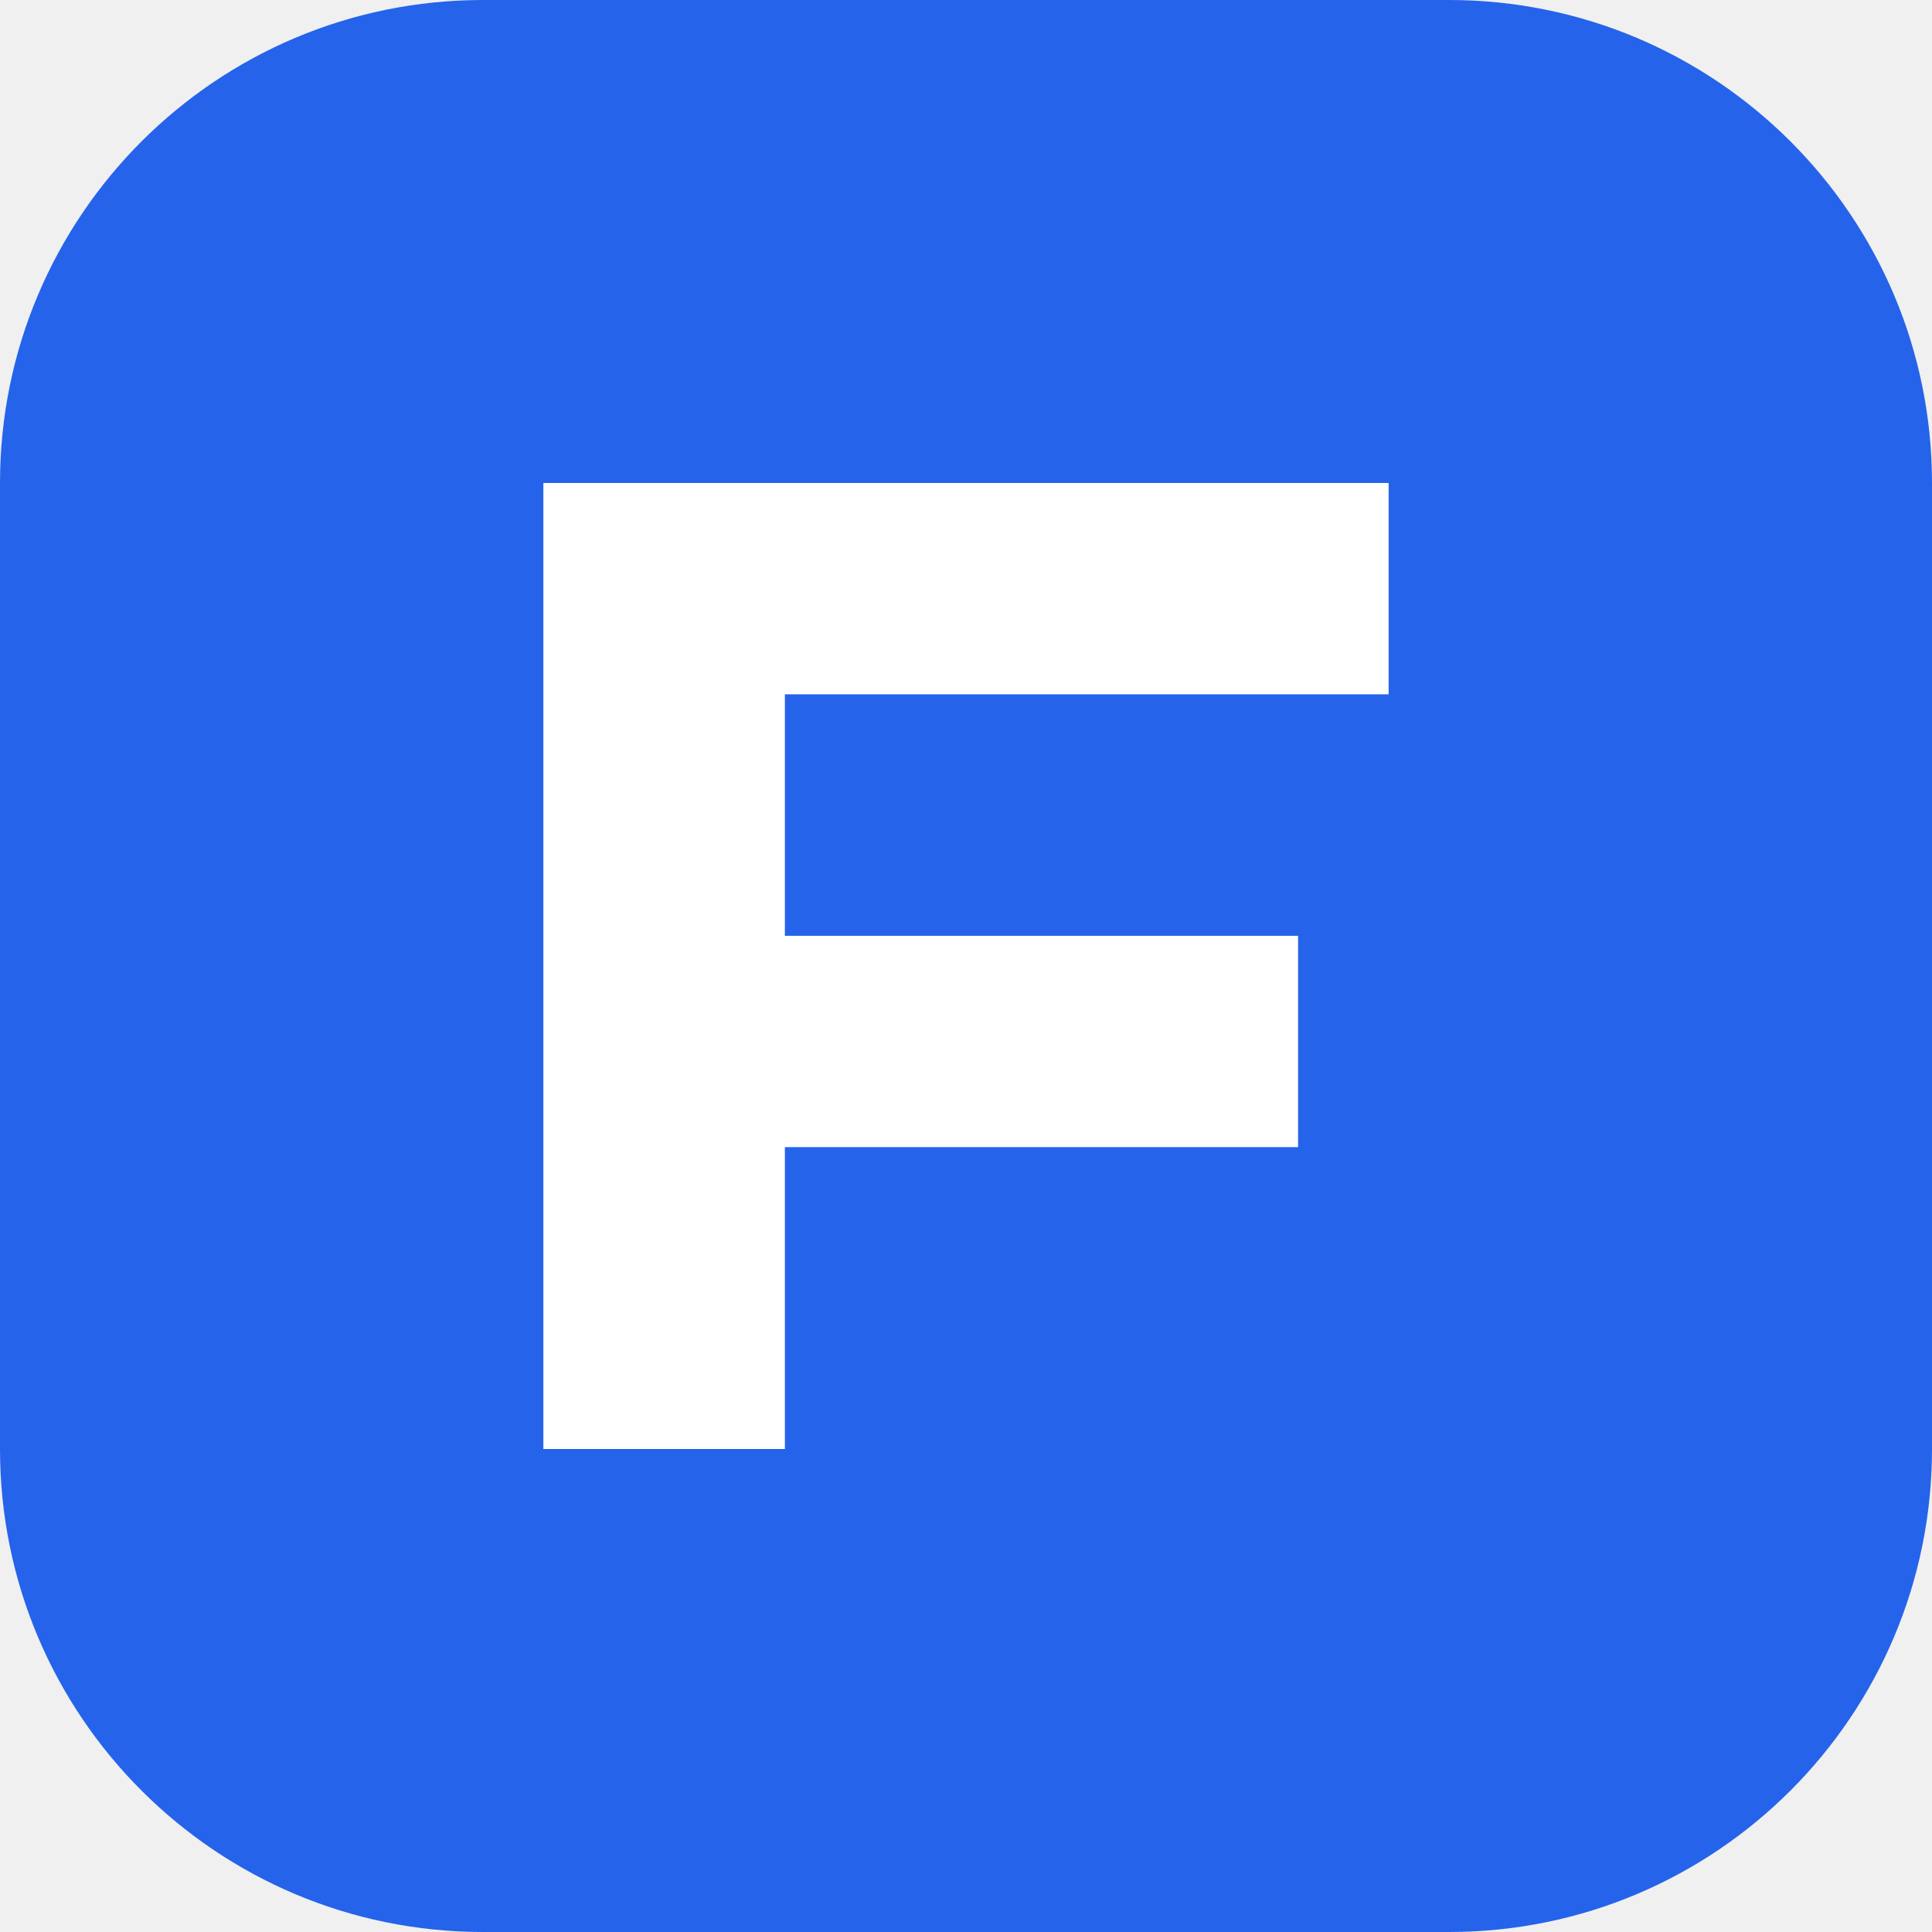
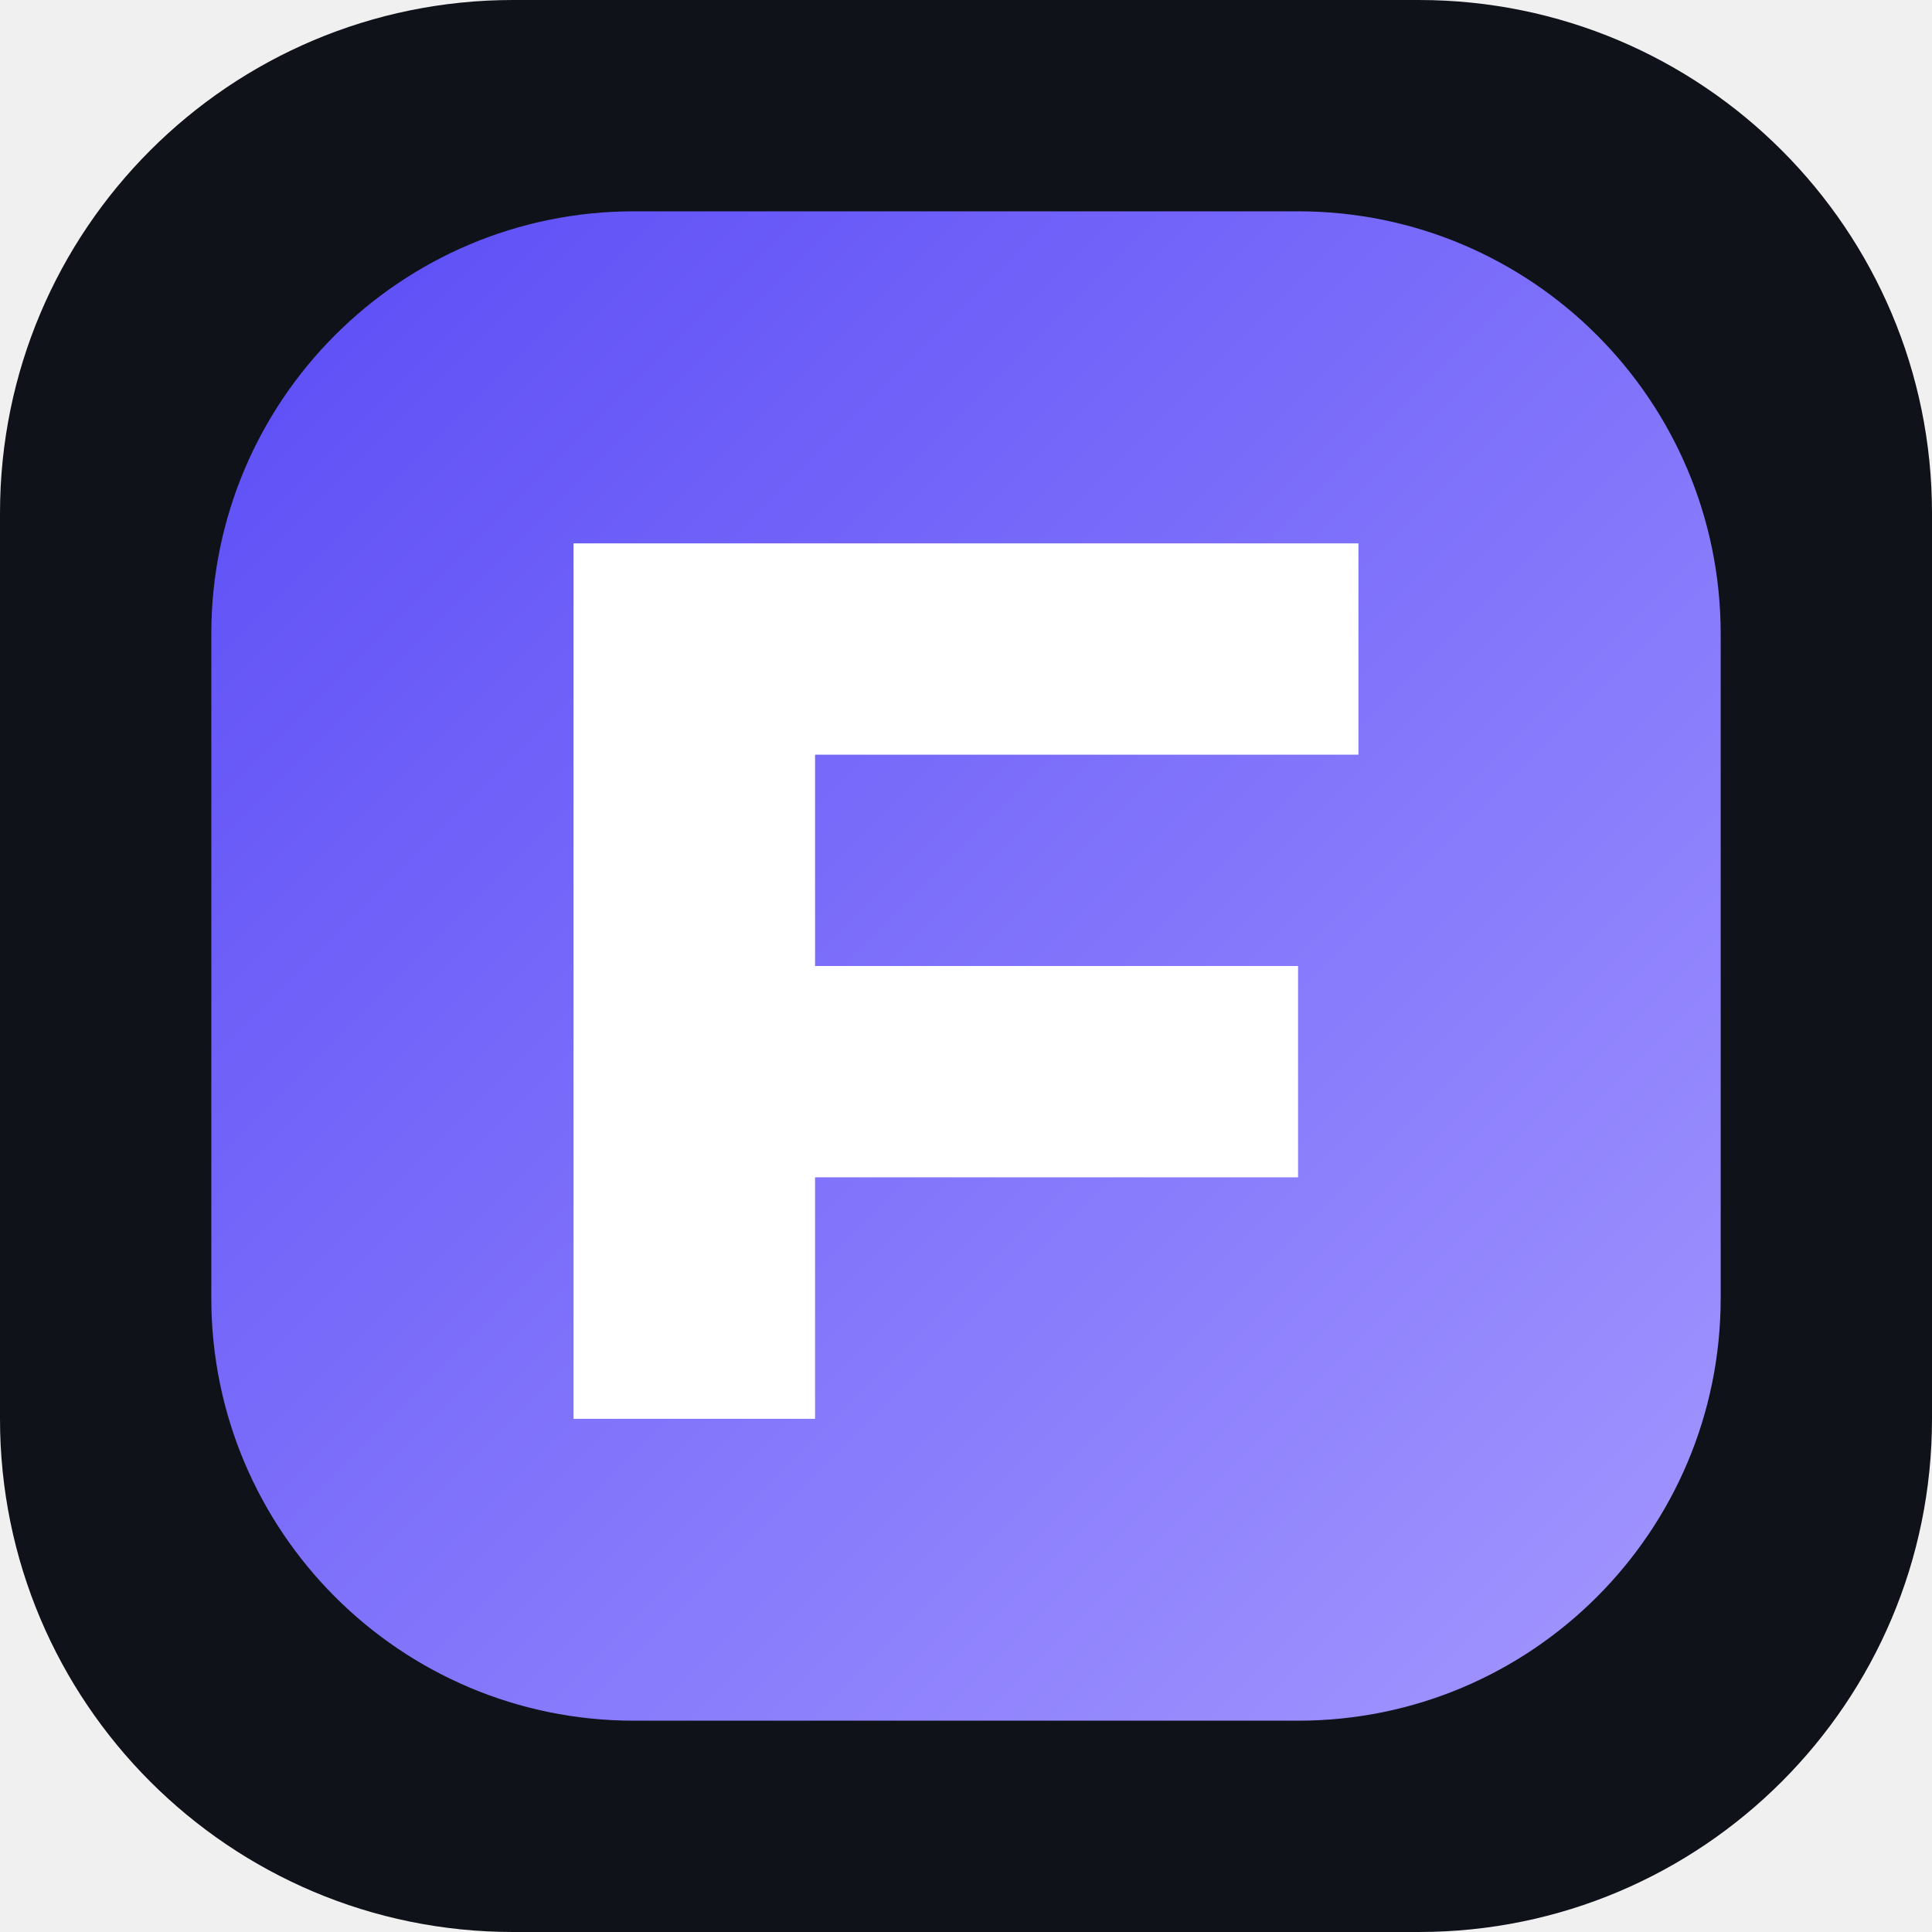
<svg xmlns="http://www.w3.org/2000/svg" viewBox="0 0 64 64">
-   <rect width="64" height="64" rx="16" fill="#2563eb" />
-   <path d="M18 16h28v7H26v8h17v7H26v10h-8z" fill="white" />
+   <defs>
+     <linearGradient id="g" x1="0" y1="0" x2="1" y2="1">
+       <stop stop-color="#5b4cf6" />
+       <stop offset="1" stop-color="#a397ff" />
+     </linearGradient>
+   </defs>
+   <rect width="64" height="64" rx="17" fill="#10121a" />
+   <rect x="7" y="7" width="50" height="50" rx="14" fill="url(#g)" />
+   <path d="M19 18h26v7H27v7h16v7H27v8h-8z" fill="white" />
</svg>
